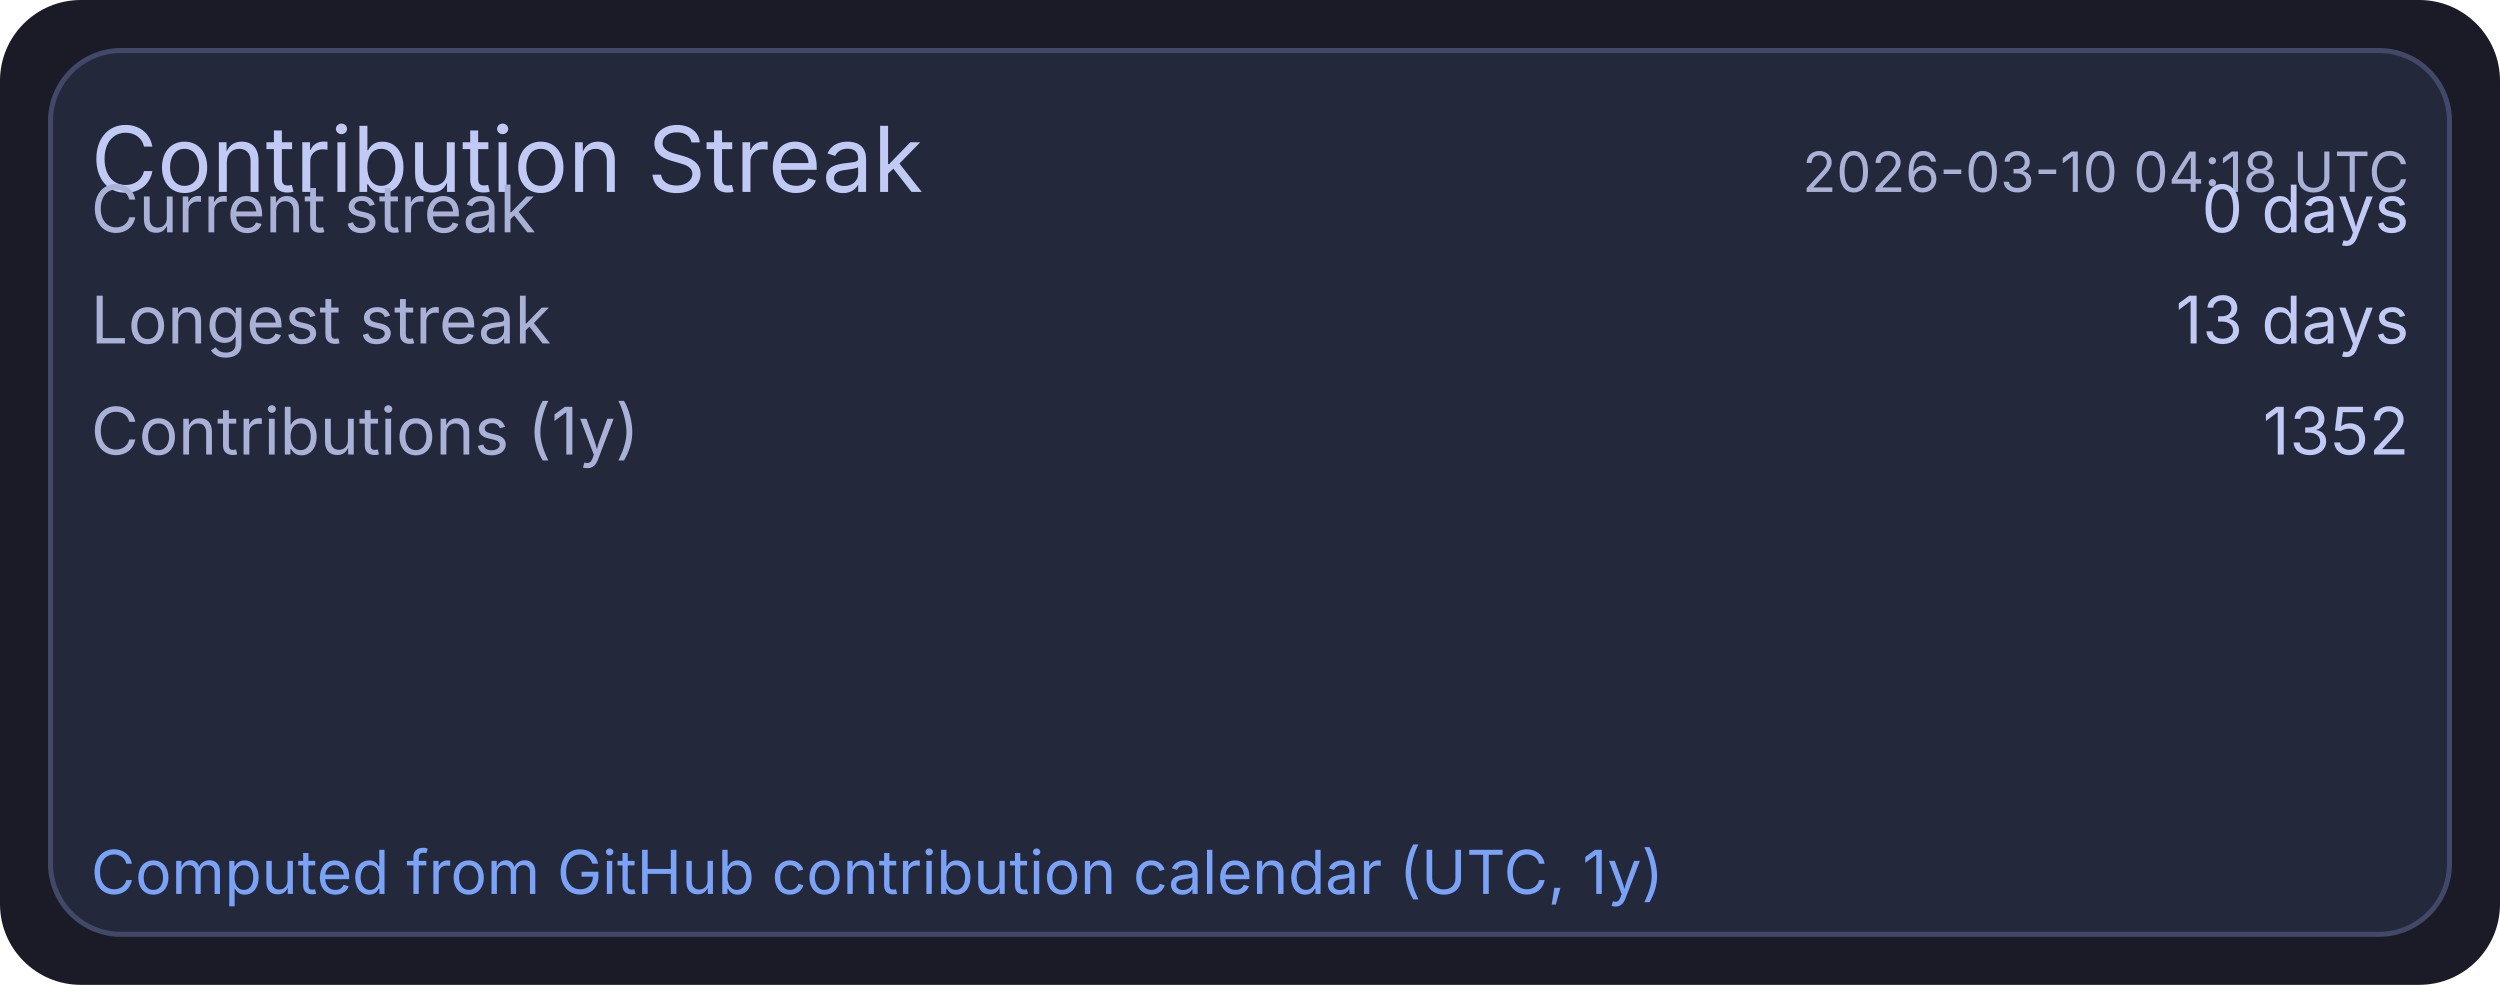
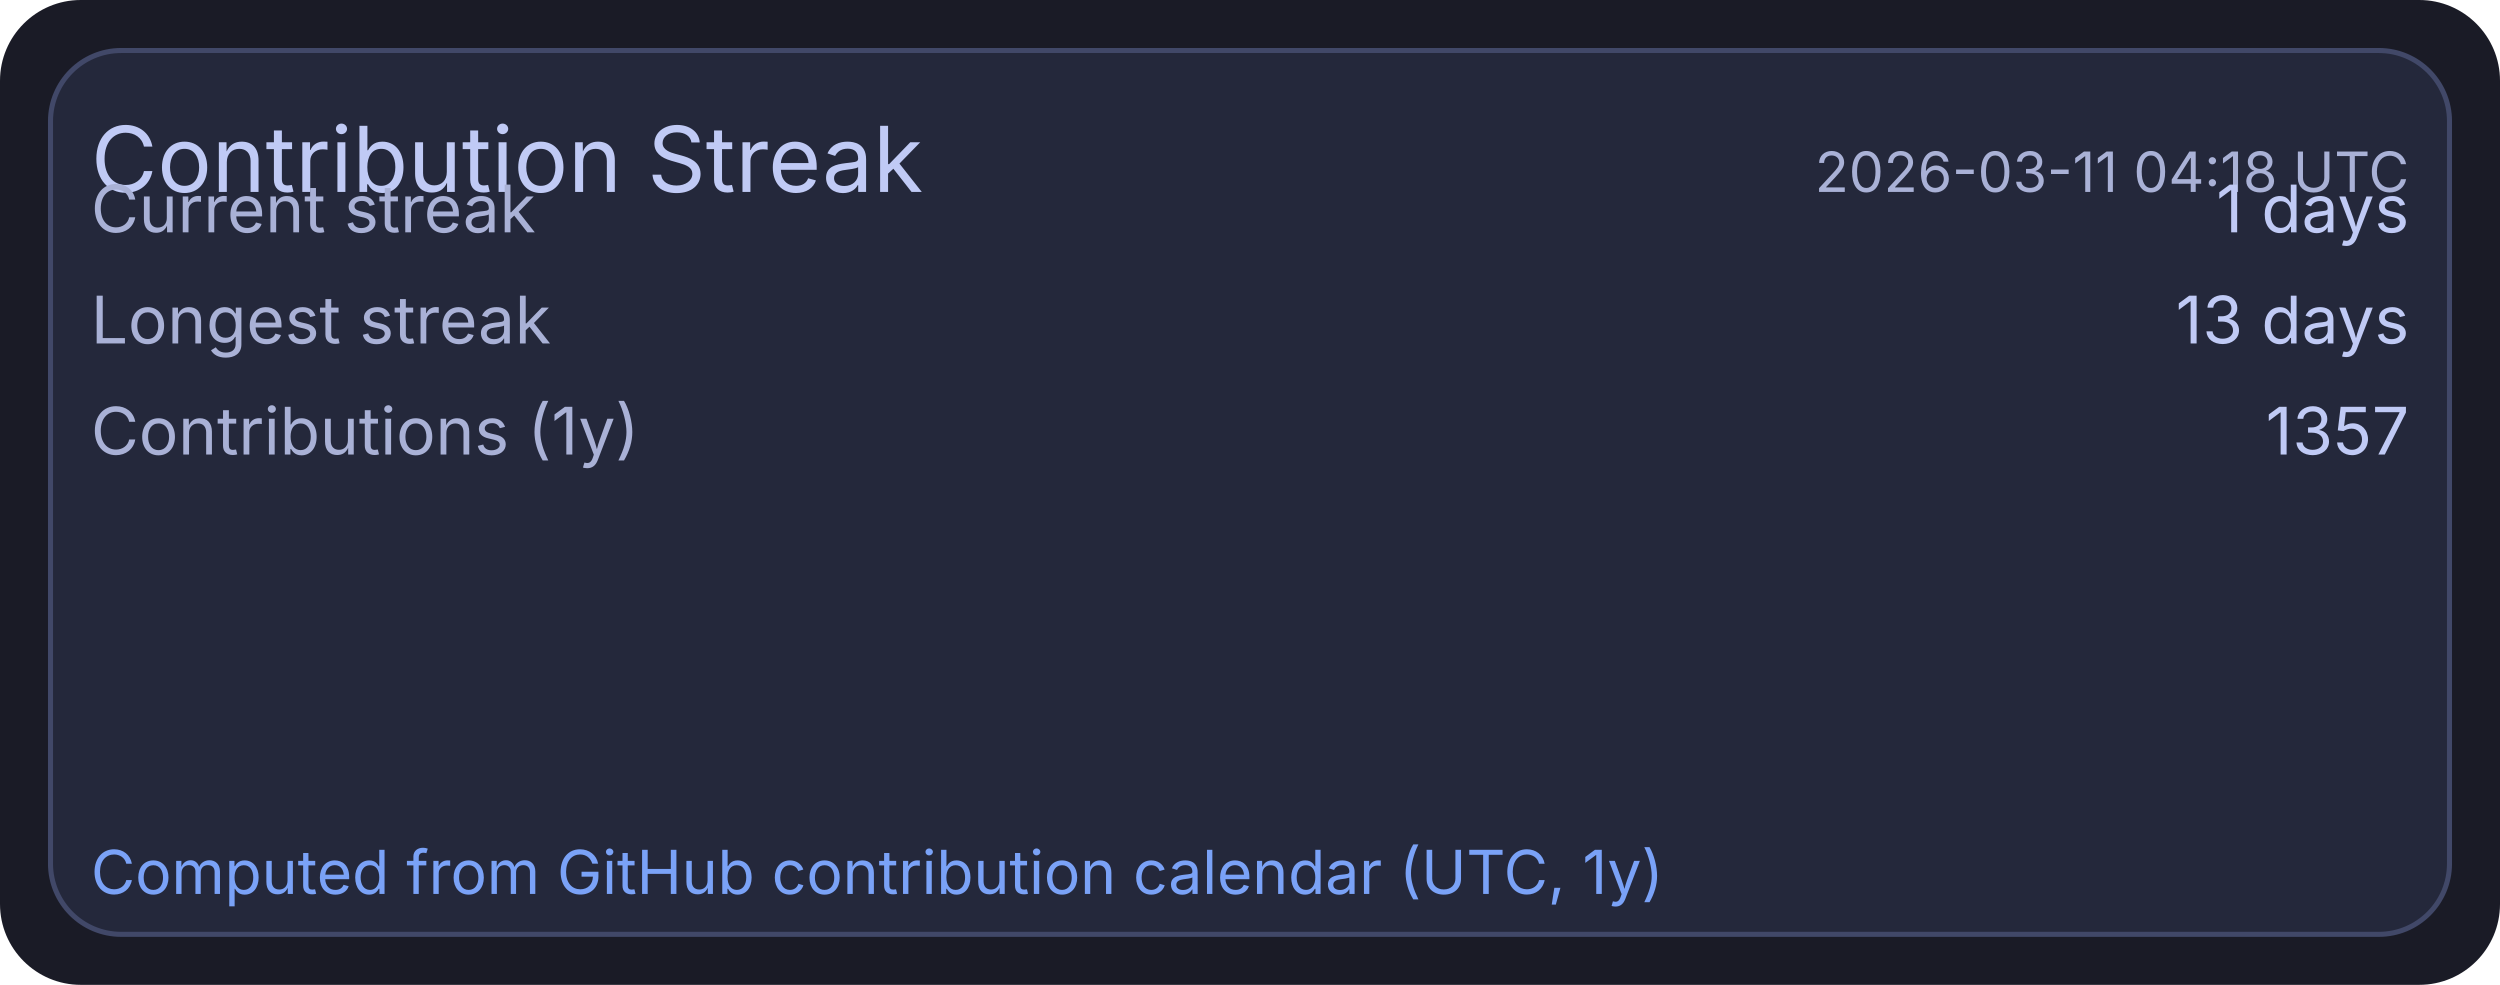
<svg xmlns="http://www.w3.org/2000/svg" width="495" height="195" viewBox="0 0 495 195">
  <rect x="0" y="0" width="495" height="195" rx="16" fill="#1a1b26" />
  <rect x="10" y="10" width="475" height="175" rx="14" fill="#24283b" stroke="#414868" stroke-width="1" />
  <text x="18" y="38" fill="#c0caf5" font-size="18" font-family="ui-sans-serif, system-ui, -apple-system, Segoe UI">Contribution Streak</text>
-   <text x="477" y="38" text-anchor="end" fill="#a9b1d6" font-size="11" font-family="ui-sans-serif, system-ui, -apple-system, Segoe UI">2026-03-10 04:18 UTC</text>
+   <text x="477" y="38" text-anchor="end" fill="#a9b1d6" font-size="11" font-family="ui-sans-serif, system-ui, -apple-system, Segoe UI">2026-03-11 04:18 UTC</text>
  <text x="18" y="46" fill="#a9b1d6" font-size="13" font-family="ui-sans-serif, system-ui, -apple-system, Segoe UI">Current streak</text>
-   <text x="477" y="46" text-anchor="end" fill="#c0caf5" font-size="13" font-family="ui-sans-serif, system-ui, -apple-system, Segoe UI">0 days</text>
+   <text x="477" y="46" text-anchor="end" fill="#c0caf5" font-size="13" font-family="ui-sans-serif, system-ui, -apple-system, Segoe UI">1 days</text>
  <text x="18" y="68" fill="#a9b1d6" font-size="13" font-family="ui-sans-serif, system-ui, -apple-system, Segoe UI">Longest streak</text>
  <text x="477" y="68" text-anchor="end" fill="#c0caf5" font-size="13" font-family="ui-sans-serif, system-ui, -apple-system, Segoe UI">13 days</text>
  <text x="18" y="90" fill="#a9b1d6" font-size="13" font-family="ui-sans-serif, system-ui, -apple-system, Segoe UI">Contributions (1y)</text>
-   <text x="477" y="90" text-anchor="end" fill="#c0caf5" font-size="13" font-family="ui-sans-serif, system-ui, -apple-system, Segoe UI">1352</text>
+   <text x="477" y="90" text-anchor="end" fill="#c0caf5" font-size="13" font-family="ui-sans-serif, system-ui, -apple-system, Segoe UI">1357</text>
  <text x="18" y="177" fill="#7aa2f7" font-size="12" font-family="ui-sans-serif, system-ui, -apple-system, Segoe UI">Computed from GitHub contribution calendar (UTC, 1y)</text>
</svg>
